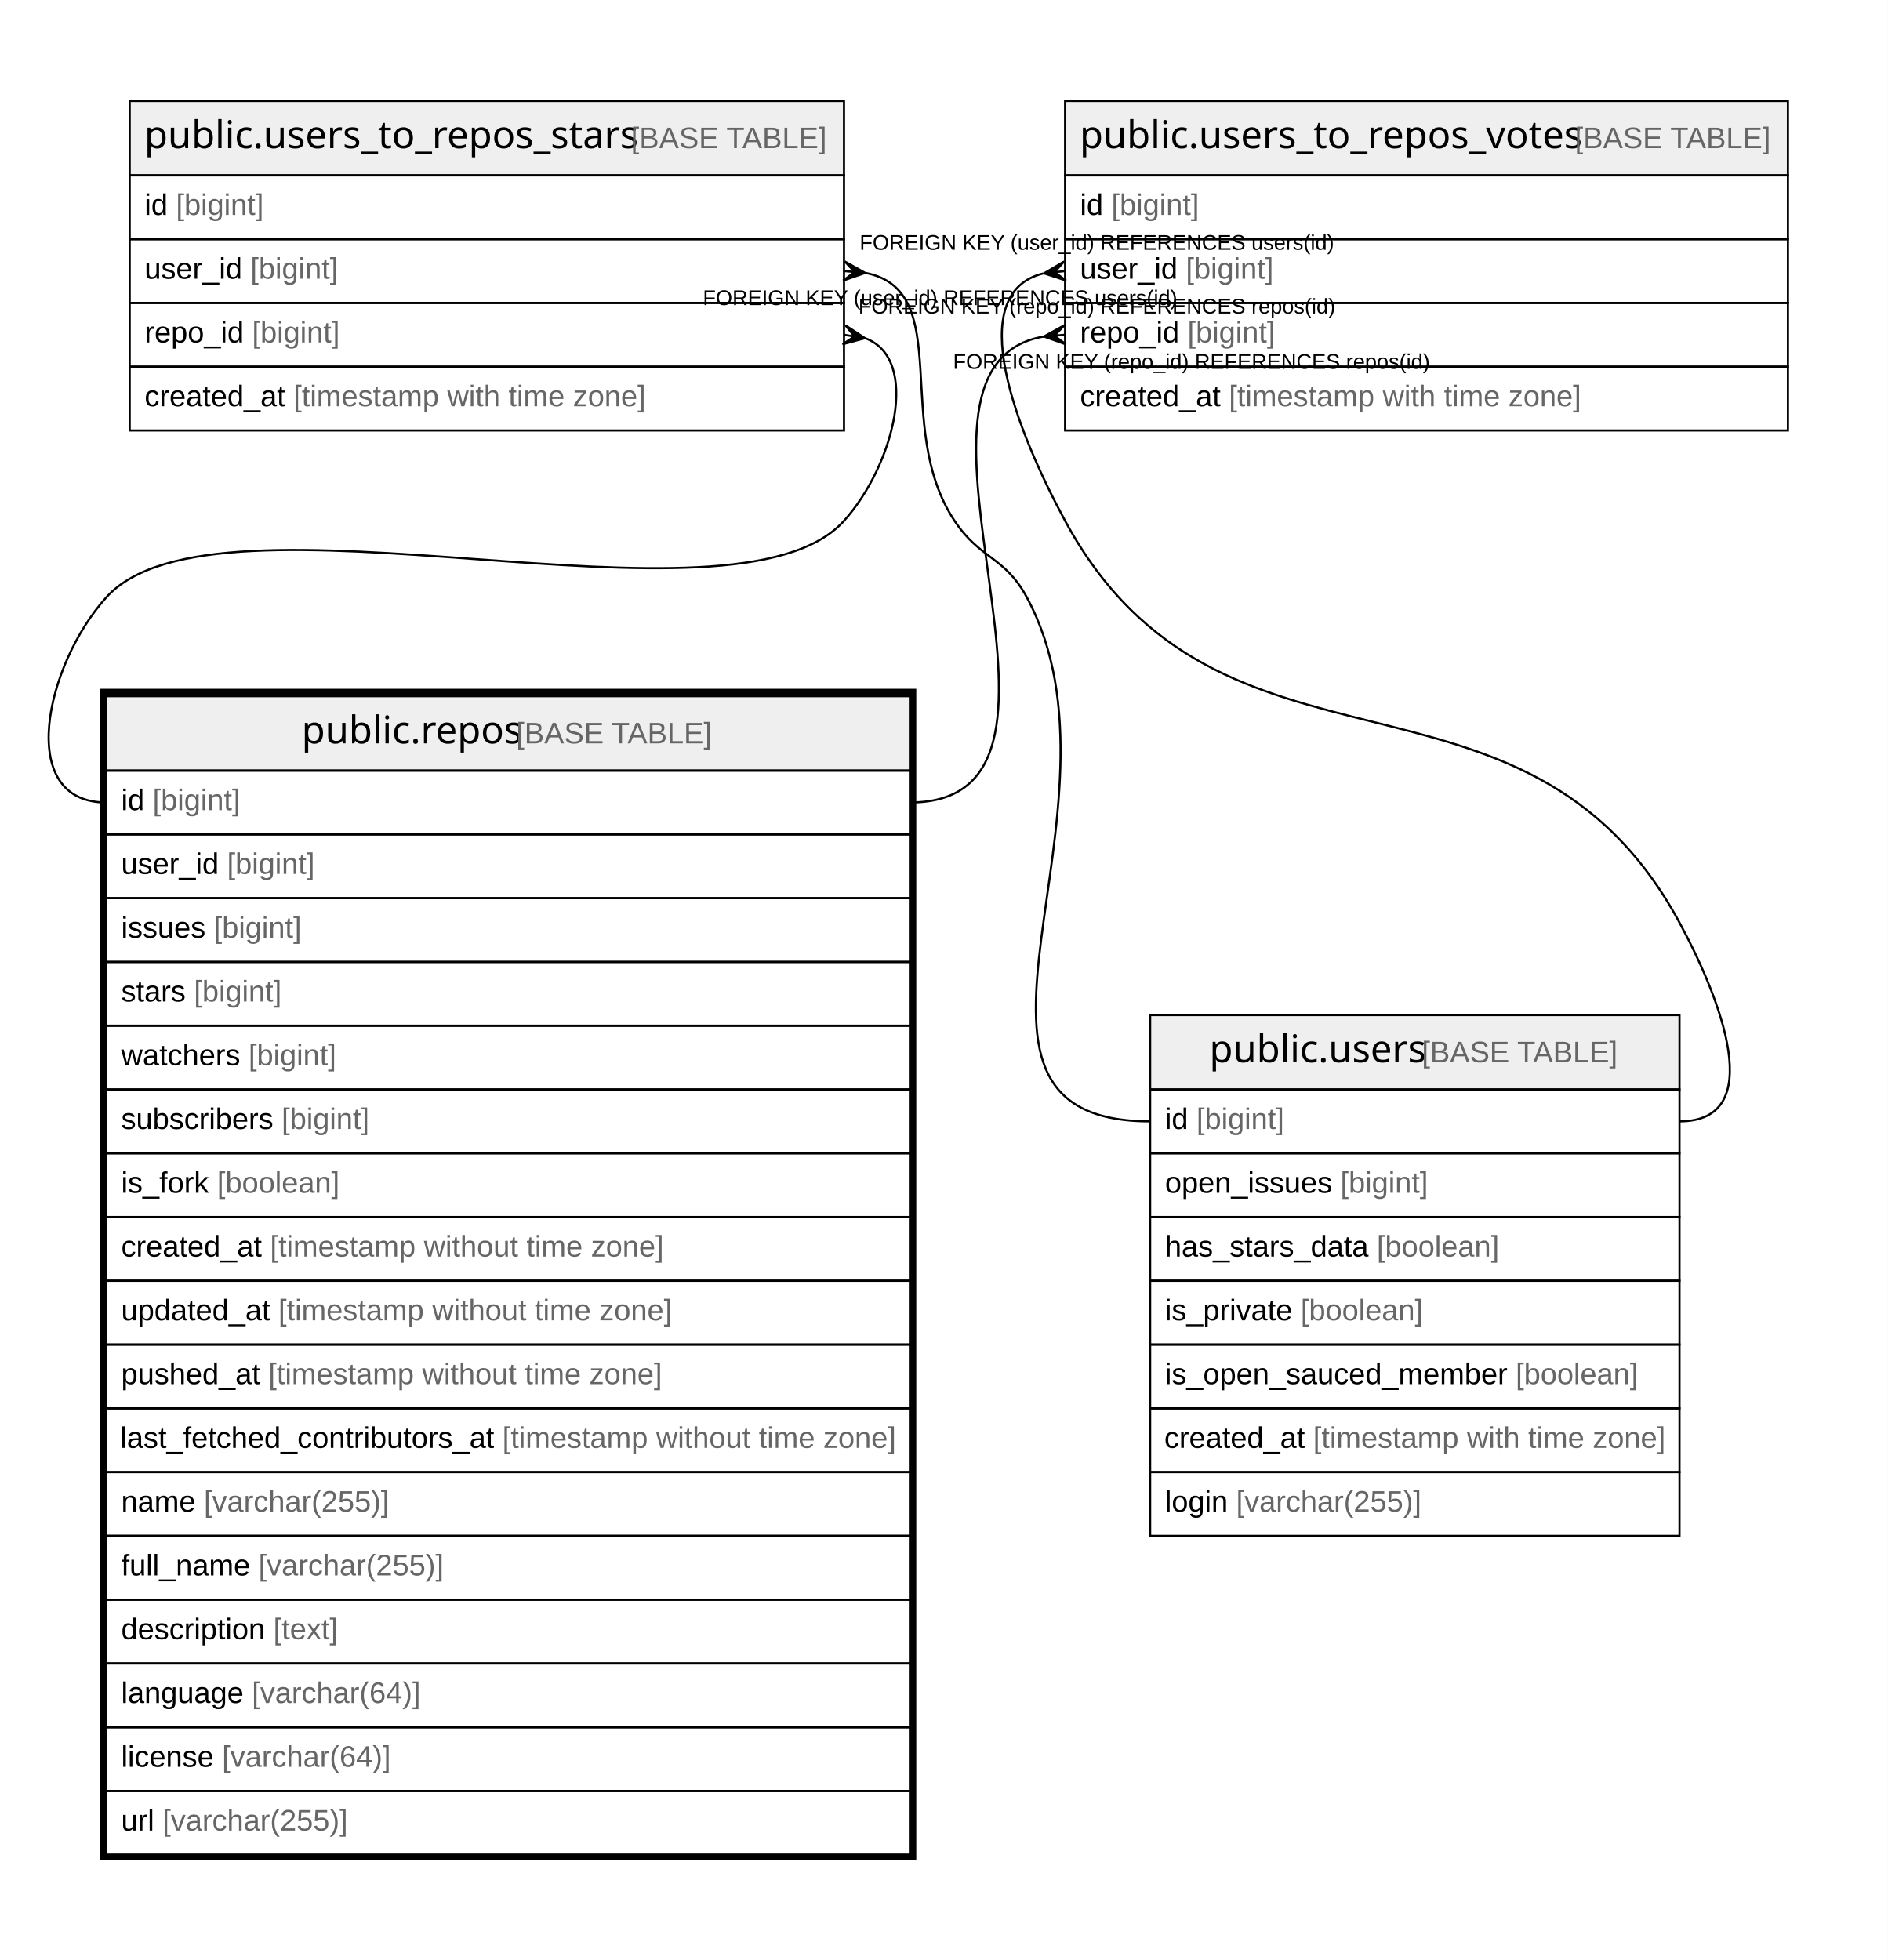
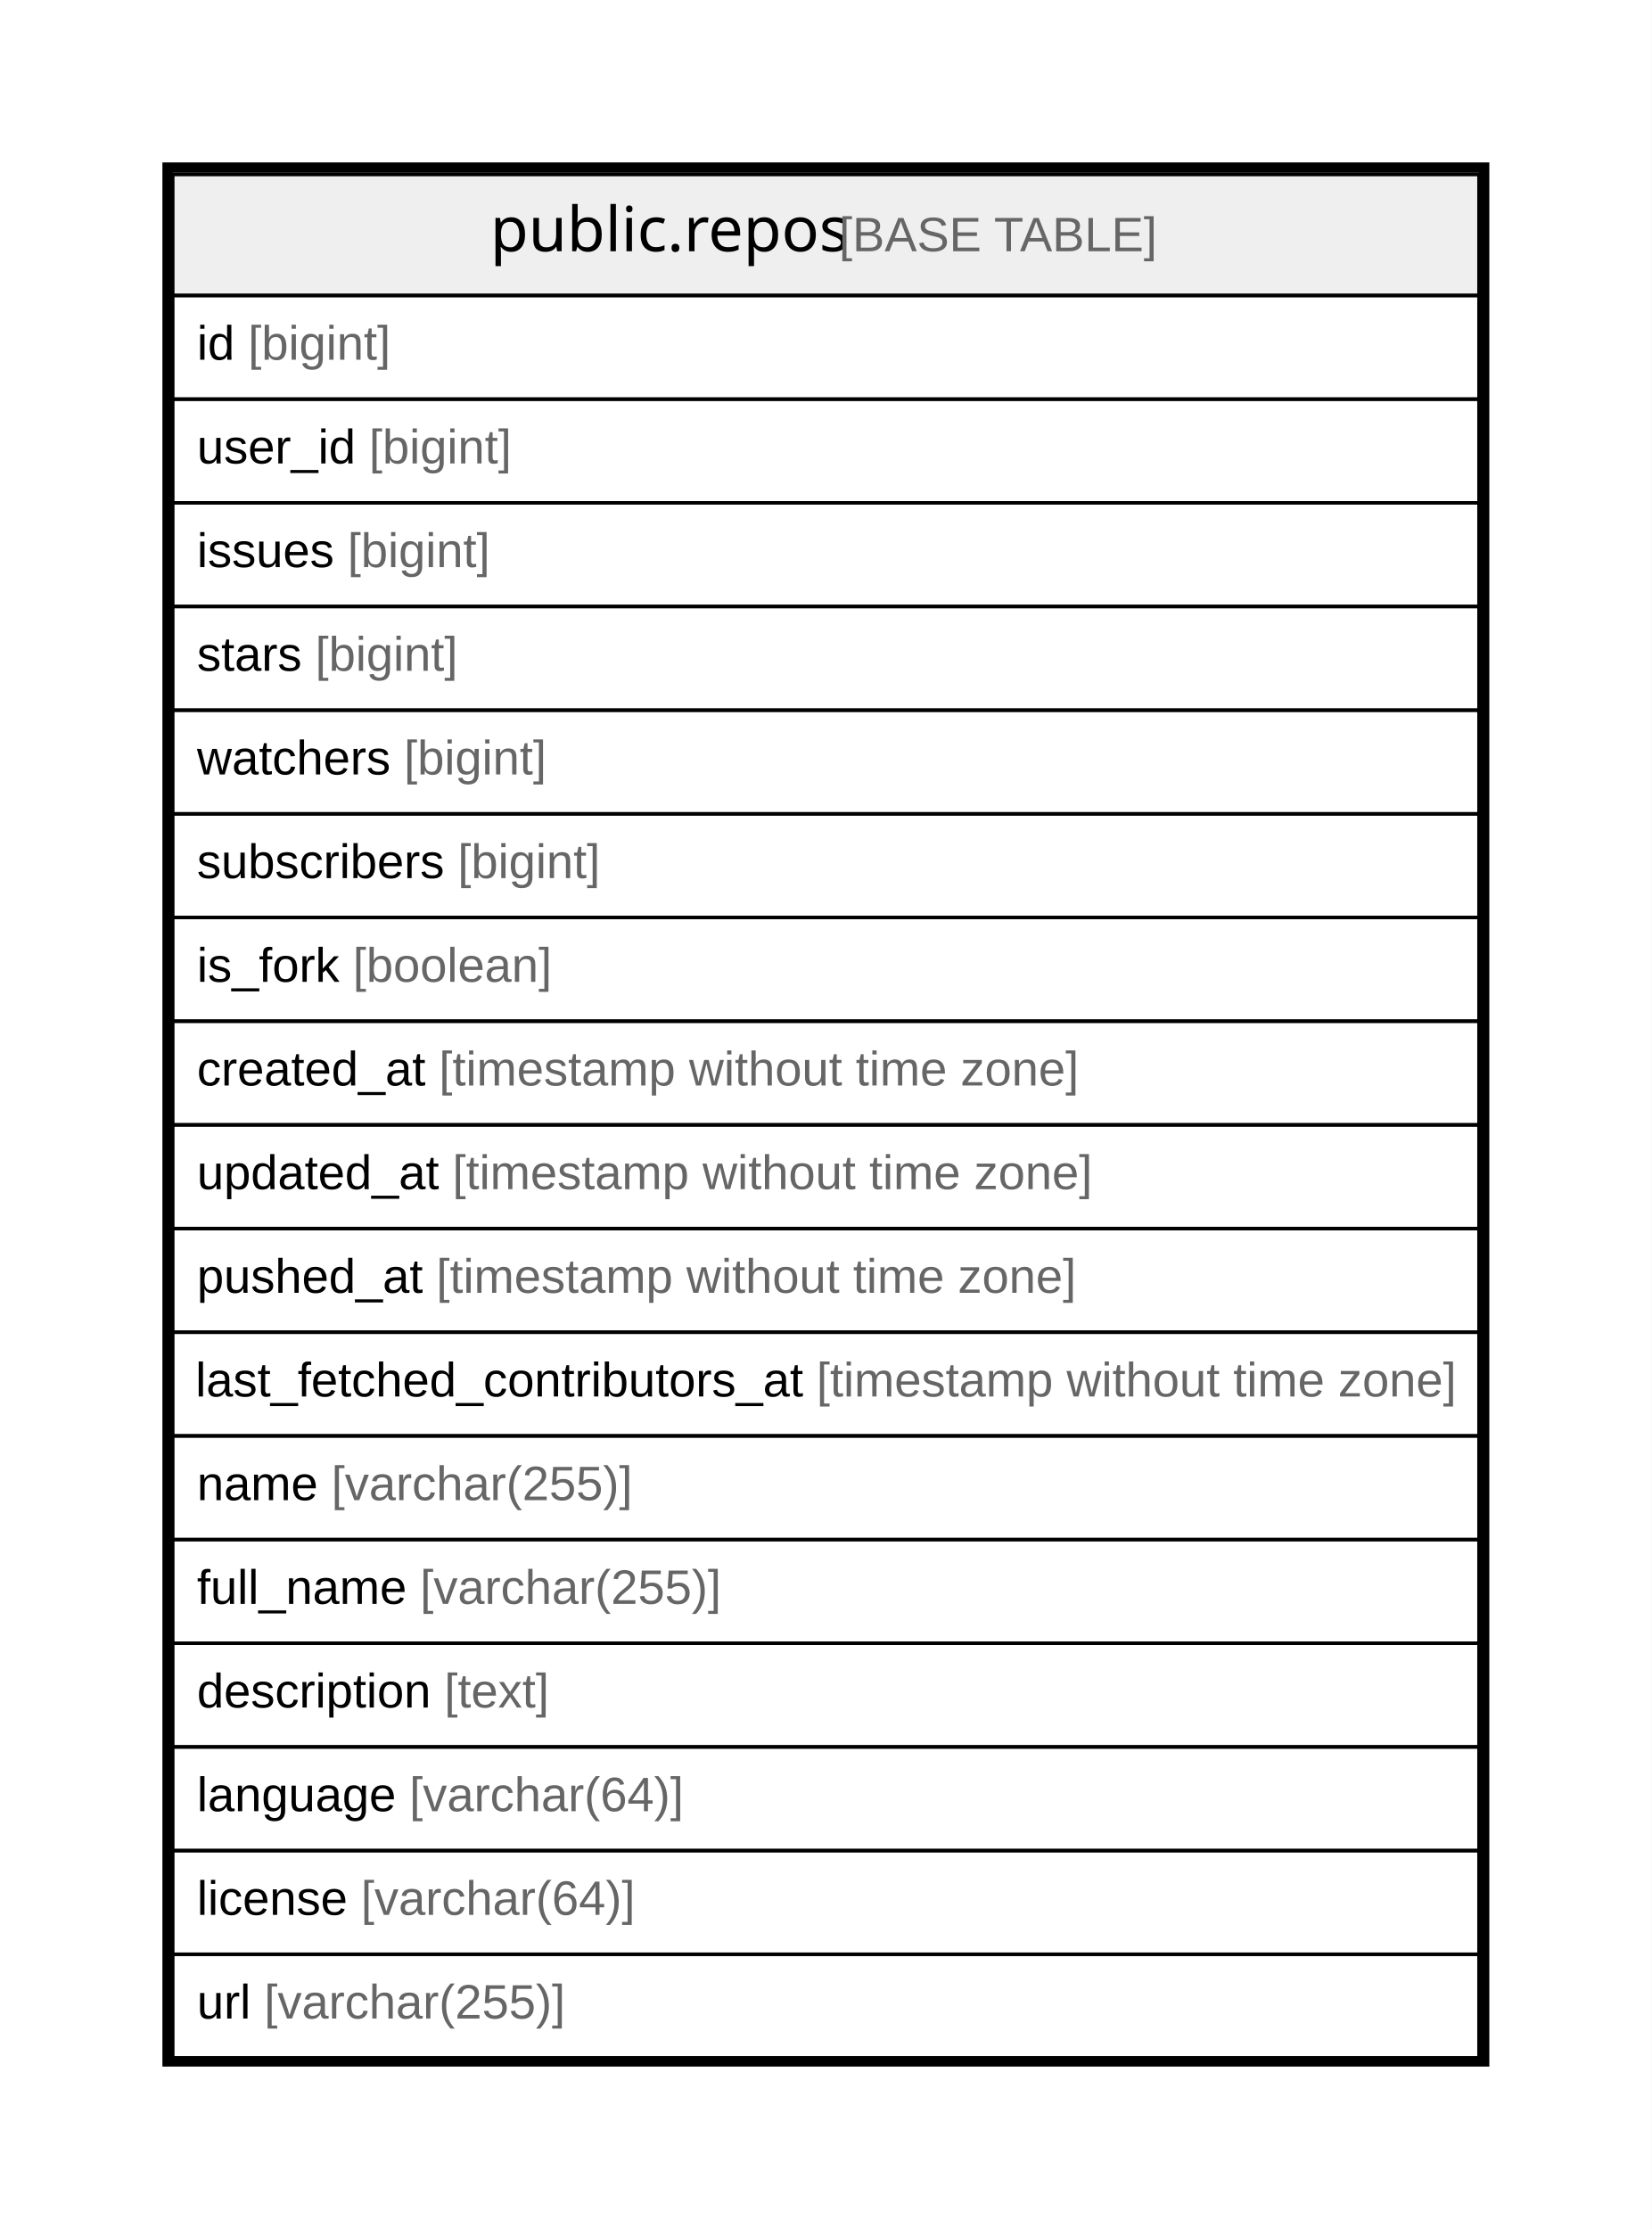
- <svg xmlns="http://www.w3.org/2000/svg" width="888pt" height="922pt" viewBox="0.00 0.00 888.00 922.00">
-   <g id="graph0" class="graph" transform="scale(1 1) rotate(0) translate(4 918)">
-     <polygon fill="#ffffff" stroke="transparent" points="-4,4 -4,-918 884,-918 884,4 -4,4" />
+ <svg xmlns="http://www.w3.org/2000/svg" width="478pt" height="645pt" viewBox="0.00 0.00 478.00 645.00">
+   <g id="graph0" class="graph" transform="scale(1 1) rotate(0) translate(4 641)">
+     <polygon fill="#ffffff" stroke="transparent" points="-4,4 -4,-641 474,-641 474,4 -4,4" />
    <g id="node1" class="node">
      <polygon fill="#efefef" stroke="transparent" points="46,-555.5 46,-590.5 424,-590.5 424,-555.5 46,-555.5" />
      <polygon fill="none" stroke="#000000" points="46,-555.5 46,-590.5 424,-590.5 424,-555.5 46,-555.5" />
      <text text-anchor="start" x="137.863" y="-568.3" font-family="Arial Bold" font-size="18.00" fill="#000000">public.repos</text>
      <text text-anchor="start" x="234.883" y="-568.3" font-family="Arial" font-size="14.00" fill="#000000"> </text>
      <text text-anchor="start" x="238.774" y="-568.3" font-family="Arial" font-size="14.00" fill="#666666">[BASE TABLE]</text>
      <polygon fill="none" stroke="#000000" points="46,-525.5 46,-555.5 424,-555.5 424,-525.5 46,-525.5" />
      <text text-anchor="start" x="53" y="-536.9" font-family="Arial" font-size="14.00" fill="#000000">id </text>
      <text text-anchor="start" x="67.78" y="-536.9" font-family="Arial" font-size="14.00" fill="#666666">[bigint]</text>
      <polygon fill="none" stroke="#000000" points="46,-495.5 46,-525.5 424,-525.5 424,-495.5 46,-495.5" />
      <text text-anchor="start" x="53" y="-506.9" font-family="Arial" font-size="14.00" fill="#000000">user_id </text>
      <text text-anchor="start" x="102.788" y="-506.9" font-family="Arial" font-size="14.00" fill="#666666">[bigint]</text>
      <polygon fill="none" stroke="#000000" points="46,-465.5 46,-495.5 424,-495.5 424,-465.5 46,-465.5" />
      <text text-anchor="start" x="53" y="-476.9" font-family="Arial" font-size="14.00" fill="#000000">issues </text>
      <text text-anchor="start" x="96.562" y="-476.9" font-family="Arial" font-size="14.00" fill="#666666">[bigint]</text>
      <polygon fill="none" stroke="#000000" points="46,-435.5 46,-465.5 424,-465.5 424,-435.5 46,-435.5" />
      <text text-anchor="start" x="53" y="-446.9" font-family="Arial" font-size="14.00" fill="#000000">stars </text>
      <text text-anchor="start" x="87.224" y="-446.9" font-family="Arial" font-size="14.00" fill="#666666">[bigint]</text>
      <polygon fill="none" stroke="#000000" points="46,-405.5 46,-435.5 424,-435.5 424,-405.5 46,-405.5" />
      <text text-anchor="start" x="53" y="-416.9" font-family="Arial" font-size="14.00" fill="#000000">watchers </text>
      <text text-anchor="start" x="112.896" y="-416.9" font-family="Arial" font-size="14.00" fill="#666666">[bigint]</text>
      <polygon fill="none" stroke="#000000" points="46,-375.5 46,-405.5 424,-405.5 424,-375.5 46,-375.5" />
      <text text-anchor="start" x="53" y="-386.9" font-family="Arial" font-size="14.00" fill="#000000">subscribers </text>
      <text text-anchor="start" x="128.449" y="-386.9" font-family="Arial" font-size="14.00" fill="#666666">[bigint]</text>
      <polygon fill="none" stroke="#000000" points="46,-345.5 46,-375.5 424,-375.5 424,-345.5 46,-345.5" />
      <text text-anchor="start" x="53" y="-356.9" font-family="Arial" font-size="14.00" fill="#000000">is_fork </text>
      <text text-anchor="start" x="98.114" y="-356.9" font-family="Arial" font-size="14.00" fill="#666666">[boolean]</text>
      <polygon fill="none" stroke="#000000" points="46,-315.5 46,-345.5 424,-345.5 424,-315.5 46,-315.5" />
      <text text-anchor="start" x="53" y="-326.9" font-family="Arial" font-size="14.00" fill="#000000">created_at </text>
      <text text-anchor="start" x="123.028" y="-326.9" font-family="Arial" font-size="14.00" fill="#666666">[timestamp without time zone]</text>
      <polygon fill="none" stroke="#000000" points="46,-285.5 46,-315.5 424,-315.5 424,-285.5 46,-285.5" />
      <text text-anchor="start" x="53" y="-296.9" font-family="Arial" font-size="14.00" fill="#000000">updated_at </text>
      <text text-anchor="start" x="126.933" y="-296.9" font-family="Arial" font-size="14.00" fill="#666666">[timestamp without time zone]</text>
      <polygon fill="none" stroke="#000000" points="46,-255.5 46,-285.5 424,-285.5 424,-255.5 46,-255.5" />
      <text text-anchor="start" x="53" y="-266.9" font-family="Arial" font-size="14.00" fill="#000000">pushed_at </text>
      <text text-anchor="start" x="122.259" y="-266.9" font-family="Arial" font-size="14.00" fill="#666666">[timestamp without time zone]</text>
      <polygon fill="none" stroke="#000000" points="46,-225.5 46,-255.5 424,-255.5 424,-225.5 46,-225.5" />
      <text text-anchor="start" x="52.567" y="-236.9" font-family="Arial" font-size="14.00" fill="#000000">last_fetched_contributors_at </text>
      <text text-anchor="start" x="232.292" y="-236.9" font-family="Arial" font-size="14.00" fill="#666666">[timestamp without time zone]</text>
      <polygon fill="none" stroke="#000000" points="46,-195.5 46,-225.5 424,-225.5 424,-195.5 46,-195.5" />
      <text text-anchor="start" x="53" y="-206.9" font-family="Arial" font-size="14.00" fill="#000000">name </text>
      <text text-anchor="start" x="91.899" y="-206.9" font-family="Arial" font-size="14.00" fill="#666666">[varchar(255)]</text>
      <polygon fill="none" stroke="#000000" points="46,-165.5 46,-195.5 424,-195.5 424,-165.5 46,-165.5" />
      <text text-anchor="start" x="53" y="-176.9" font-family="Arial" font-size="14.00" fill="#000000">full_name </text>
      <text text-anchor="start" x="117.568" y="-176.9" font-family="Arial" font-size="14.00" fill="#666666">[varchar(255)]</text>
      <polygon fill="none" stroke="#000000" points="46,-135.5 46,-165.5 424,-165.5 424,-135.5 46,-135.5" />
      <text text-anchor="start" x="53" y="-146.9" font-family="Arial" font-size="14.00" fill="#000000">description </text>
      <text text-anchor="start" x="124.568" y="-146.9" font-family="Arial" font-size="14.00" fill="#666666">[text]</text>
      <polygon fill="none" stroke="#000000" points="46,-105.5 46,-135.5 424,-135.5 424,-105.5 46,-105.5" />
      <text text-anchor="start" x="53" y="-116.9" font-family="Arial" font-size="14.00" fill="#000000">language </text>
      <text text-anchor="start" x="114.475" y="-116.9" font-family="Arial" font-size="14.00" fill="#666666">[varchar(64)]</text>
      <polygon fill="none" stroke="#000000" points="46,-75.5 46,-105.5 424,-105.5 424,-75.5 46,-75.5" />
      <text text-anchor="start" x="53" y="-86.9" font-family="Arial" font-size="14.00" fill="#000000">license </text>
      <text text-anchor="start" x="100.452" y="-86.9" font-family="Arial" font-size="14.00" fill="#666666">[varchar(64)]</text>
      <polygon fill="none" stroke="#000000" points="46,-45.5 46,-75.5 424,-75.5 424,-45.5 46,-45.5" />
      <text text-anchor="start" x="53" y="-56.9" font-family="Arial" font-size="14.00" fill="#000000">url </text>
      <text text-anchor="start" x="72.44" y="-56.9" font-family="Arial" font-size="14.00" fill="#666666">[varchar(255)]</text>
      <polygon fill="none" stroke="#000000" stroke-width="3" points="44.5,-44.5 44.5,-592.5 425.5,-592.5 425.5,-44.5 44.5,-44.5" />
    </g>
-     <g id="node2" class="node">
-       <polygon fill="#efefef" stroke="transparent" points="57,-835.5 57,-870.5 393,-870.5 393,-835.5 57,-835.5" />
-       <polygon fill="none" stroke="#000000" points="57,-835.5 57,-870.5 393,-870.5 393,-835.5 57,-835.5" />
-       <text text-anchor="start" x="63.847" y="-848.3" font-family="Arial Bold" font-size="18.00" fill="#000000">public.users_to_repos_stars</text>
-       <text text-anchor="start" x="288.899" y="-848.3" font-family="Arial" font-size="14.00" fill="#000000"> </text>
-       <text text-anchor="start" x="292.79" y="-848.3" font-family="Arial" font-size="14.00" fill="#666666">[BASE TABLE]</text>
-       <polygon fill="none" stroke="#000000" points="57,-805.5 57,-835.5 393,-835.5 393,-805.5 57,-805.5" />
-       <text text-anchor="start" x="64" y="-816.9" font-family="Arial" font-size="14.00" fill="#000000">id </text>
-       <text text-anchor="start" x="78.78" y="-816.9" font-family="Arial" font-size="14.00" fill="#666666">[bigint]</text>
-       <polygon fill="none" stroke="#000000" points="57,-775.5 57,-805.5 393,-805.5 393,-775.5 57,-775.5" />
-       <text text-anchor="start" x="64" y="-786.9" font-family="Arial" font-size="14.00" fill="#000000">user_id </text>
-       <text text-anchor="start" x="113.788" y="-786.9" font-family="Arial" font-size="14.00" fill="#666666">[bigint]</text>
-       <polygon fill="none" stroke="#000000" points="57,-745.5 57,-775.5 393,-775.5 393,-745.5 57,-745.5" />
-       <text text-anchor="start" x="64" y="-756.9" font-family="Arial" font-size="14.00" fill="#000000">repo_id </text>
-       <text text-anchor="start" x="114.571" y="-756.9" font-family="Arial" font-size="14.00" fill="#666666">[bigint]</text>
-       <polygon fill="none" stroke="#000000" points="57,-715.5 57,-745.5 393,-745.5 393,-715.5 57,-715.5" />
-       <text text-anchor="start" x="64" y="-726.9" font-family="Arial" font-size="14.00" fill="#000000">created_at </text>
-       <text text-anchor="start" x="134.028" y="-726.9" font-family="Arial" font-size="14.00" fill="#666666">[timestamp with time zone]</text>
-     </g>
-     <g id="edge1" class="edge">
-       <path fill="none" stroke="#000000" d="M402.949,-758.905C429.254,-749.335 416.498,-699.062 393,-673 341.087,-615.423 97.913,-694.577 46,-637 17.28,-605.147 3.111,-540.5 46,-540.5" />
-       <polygon fill="#000000" stroke="#000000" points="402.874,-758.917 392.288,-756.057 397.937,-759.709 393,-760.5 393,-760.5 393,-760.5 397.937,-759.709 393.712,-764.943 402.874,-758.917 402.874,-758.917" />
-       <text text-anchor="start" x="399.776" y="-770.5" font-family="Arial" font-size="10.00" fill="#000000">FOREIGN KEY (repo_id) REFERENCES repos(id)</text>
-     </g>
-     <g id="node3" class="node">
-       <polygon fill="#efefef" stroke="transparent" points="537,-405.5 537,-440.5 786,-440.5 786,-405.5 537,-405.5" />
-       <polygon fill="none" stroke="#000000" points="537,-405.5 537,-440.5 786,-440.5 786,-405.5 537,-405.5" />
-       <text text-anchor="start" x="564.866" y="-418.3" font-family="Arial Bold" font-size="18.00" fill="#000000">public.users</text>
-       <text text-anchor="start" x="660.88" y="-418.3" font-family="Arial" font-size="14.00" fill="#000000"> </text>
-       <text text-anchor="start" x="664.771" y="-418.3" font-family="Arial" font-size="14.00" fill="#666666">[BASE TABLE]</text>
-       <polygon fill="none" stroke="#000000" points="537,-375.5 537,-405.5 786,-405.5 786,-375.5 537,-375.5" />
-       <text text-anchor="start" x="544" y="-386.9" font-family="Arial" font-size="14.00" fill="#000000">id </text>
-       <text text-anchor="start" x="558.78" y="-386.9" font-family="Arial" font-size="14.00" fill="#666666">[bigint]</text>
-       <polygon fill="none" stroke="#000000" points="537,-345.5 537,-375.5 786,-375.5 786,-345.5 537,-345.5" />
-       <text text-anchor="start" x="544" y="-356.9" font-family="Arial" font-size="14.00" fill="#000000">open_issues </text>
-       <text text-anchor="start" x="626.475" y="-356.9" font-family="Arial" font-size="14.00" fill="#666666">[bigint]</text>
-       <polygon fill="none" stroke="#000000" points="537,-315.5 537,-345.5 786,-345.5 786,-315.5 537,-315.5" />
-       <text text-anchor="start" x="544" y="-326.9" font-family="Arial" font-size="14.00" fill="#000000">has_stars_data </text>
-       <text text-anchor="start" x="643.593" y="-326.9" font-family="Arial" font-size="14.00" fill="#666666">[boolean]</text>
-       <polygon fill="none" stroke="#000000" points="537,-285.5 537,-315.5 786,-315.5 786,-285.5 537,-285.5" />
-       <text text-anchor="start" x="544" y="-296.9" font-family="Arial" font-size="14.00" fill="#000000">is_private </text>
-       <text text-anchor="start" x="607.785" y="-296.9" font-family="Arial" font-size="14.00" fill="#666666">[boolean]</text>
-       <polygon fill="none" stroke="#000000" points="537,-255.5 537,-285.5 786,-285.5 786,-255.5 537,-255.5" />
-       <text text-anchor="start" x="544" y="-266.9" font-family="Arial" font-size="14.00" fill="#000000">is_open_sauced_member </text>
-       <text text-anchor="start" x="708.935" y="-266.9" font-family="Arial" font-size="14.00" fill="#666666">[boolean]</text>
-       <polygon fill="none" stroke="#000000" points="537,-225.5 537,-255.5 786,-255.5 786,-225.5 537,-225.5" />
-       <text text-anchor="start" x="543.644" y="-236.9" font-family="Arial" font-size="14.00" fill="#000000">created_at </text>
-       <text text-anchor="start" x="613.672" y="-236.9" font-family="Arial" font-size="14.00" fill="#666666">[timestamp with time zone]</text>
-       <polygon fill="none" stroke="#000000" points="537,-195.5 537,-225.5 786,-225.5 786,-195.5 537,-195.5" />
-       <text text-anchor="start" x="544" y="-206.9" font-family="Arial" font-size="14.00" fill="#000000">login </text>
-       <text text-anchor="start" x="577.452" y="-206.9" font-family="Arial" font-size="14.00" fill="#666666">[varchar(255)]</text>
-     </g>
-     <g id="edge2" class="edge">
-       <path fill="none" stroke="#000000" d="M403.183,-789.602C445.531,-781.309 415.482,-717.398 445,-673 457.185,-654.673 468.566,-656.377 479,-637 532.361,-537.906 424.453,-390.5 537,-390.5" />
-       <polygon fill="#000000" stroke="#000000" points="402.961,-789.621 392.604,-786.017 397.981,-790.061 393,-790.5 393,-790.5 393,-790.5 397.981,-790.061 393.396,-794.983 402.961,-789.621 402.961,-789.621" />
-       <text text-anchor="start" x="400.334" y="-800.5" font-family="Arial" font-size="10.00" fill="#000000">FOREIGN KEY (user_id) REFERENCES users(id)</text>
-     </g>
-     <g id="node4" class="node">
-       <polygon fill="#efefef" stroke="transparent" points="497,-835.5 497,-870.5 837,-870.5 837,-835.5 497,-835.5" />
-       <polygon fill="none" stroke="#000000" points="497,-835.5 497,-870.5 837,-870.5 837,-835.5 497,-835.5" />
-       <text text-anchor="start" x="503.84" y="-848.3" font-family="Arial Bold" font-size="18.00" fill="#000000">public.users_to_repos_votes</text>
-       <text text-anchor="start" x="732.906" y="-848.3" font-family="Arial" font-size="14.00" fill="#000000"> </text>
-       <text text-anchor="start" x="736.797" y="-848.3" font-family="Arial" font-size="14.00" fill="#666666">[BASE TABLE]</text>
-       <polygon fill="none" stroke="#000000" points="497,-805.5 497,-835.5 837,-835.5 837,-805.5 497,-805.5" />
-       <text text-anchor="start" x="504" y="-816.9" font-family="Arial" font-size="14.00" fill="#000000">id </text>
-       <text text-anchor="start" x="518.78" y="-816.9" font-family="Arial" font-size="14.00" fill="#666666">[bigint]</text>
-       <polygon fill="none" stroke="#000000" points="497,-775.5 497,-805.5 837,-805.5 837,-775.5 497,-775.5" />
-       <text text-anchor="start" x="504" y="-786.9" font-family="Arial" font-size="14.00" fill="#000000">user_id </text>
-       <text text-anchor="start" x="553.788" y="-786.9" font-family="Arial" font-size="14.00" fill="#666666">[bigint]</text>
-       <polygon fill="none" stroke="#000000" points="497,-745.5 497,-775.5 837,-775.5 837,-745.5 497,-745.5" />
-       <text text-anchor="start" x="504" y="-756.9" font-family="Arial" font-size="14.00" fill="#000000">repo_id </text>
-       <text text-anchor="start" x="554.571" y="-756.9" font-family="Arial" font-size="14.00" fill="#666666">[bigint]</text>
-       <polygon fill="none" stroke="#000000" points="497,-715.5 497,-745.5 837,-745.5 837,-715.5 497,-715.5" />
-       <text text-anchor="start" x="504" y="-726.9" font-family="Arial" font-size="14.00" fill="#000000">created_at </text>
-       <text text-anchor="start" x="574.028" y="-726.9" font-family="Arial" font-size="14.00" fill="#666666">[timestamp with time zone]</text>
-     </g>
-     <g id="edge3" class="edge">
-       <path fill="none" stroke="#000000" d="M486.989,-759.703C403.043,-745.303 523.398,-540.5 424,-540.5" />
-       <polygon fill="#000000" stroke="#000000" points="487.031,-759.707 496.643,-764.986 492.016,-760.103 497,-760.5 497,-760.5 497,-760.5 492.016,-760.103 497.357,-756.014 487.031,-759.707 487.031,-759.707" />
-       <text text-anchor="start" x="444.276" y="-744.5" font-family="Arial" font-size="10.00" fill="#000000">FOREIGN KEY (repo_id) REFERENCES repos(id)</text>
-     </g>
-     <g id="edge4" class="edge">
-       <path fill="none" stroke="#000000" d="M486.654,-789.357C448.828,-780.018 473.999,-715.525 497,-673 570.014,-538.008 712.986,-618.992 786,-484 805.77,-447.449 827.556,-390.5 786,-390.5" />
-       <polygon fill="#000000" stroke="#000000" points="487.06,-789.402 496.506,-794.973 492.03,-789.951 497,-790.5 497,-790.5 497,-790.5 492.03,-789.951 497.494,-786.027 487.06,-789.402 487.06,-789.402" />
-       <text text-anchor="start" x="326.584" y="-774.5" font-family="Arial" font-size="10.00" fill="#000000">FOREIGN KEY (user_id) REFERENCES users(id)</text>
-     </g>
  </g>
</svg>
